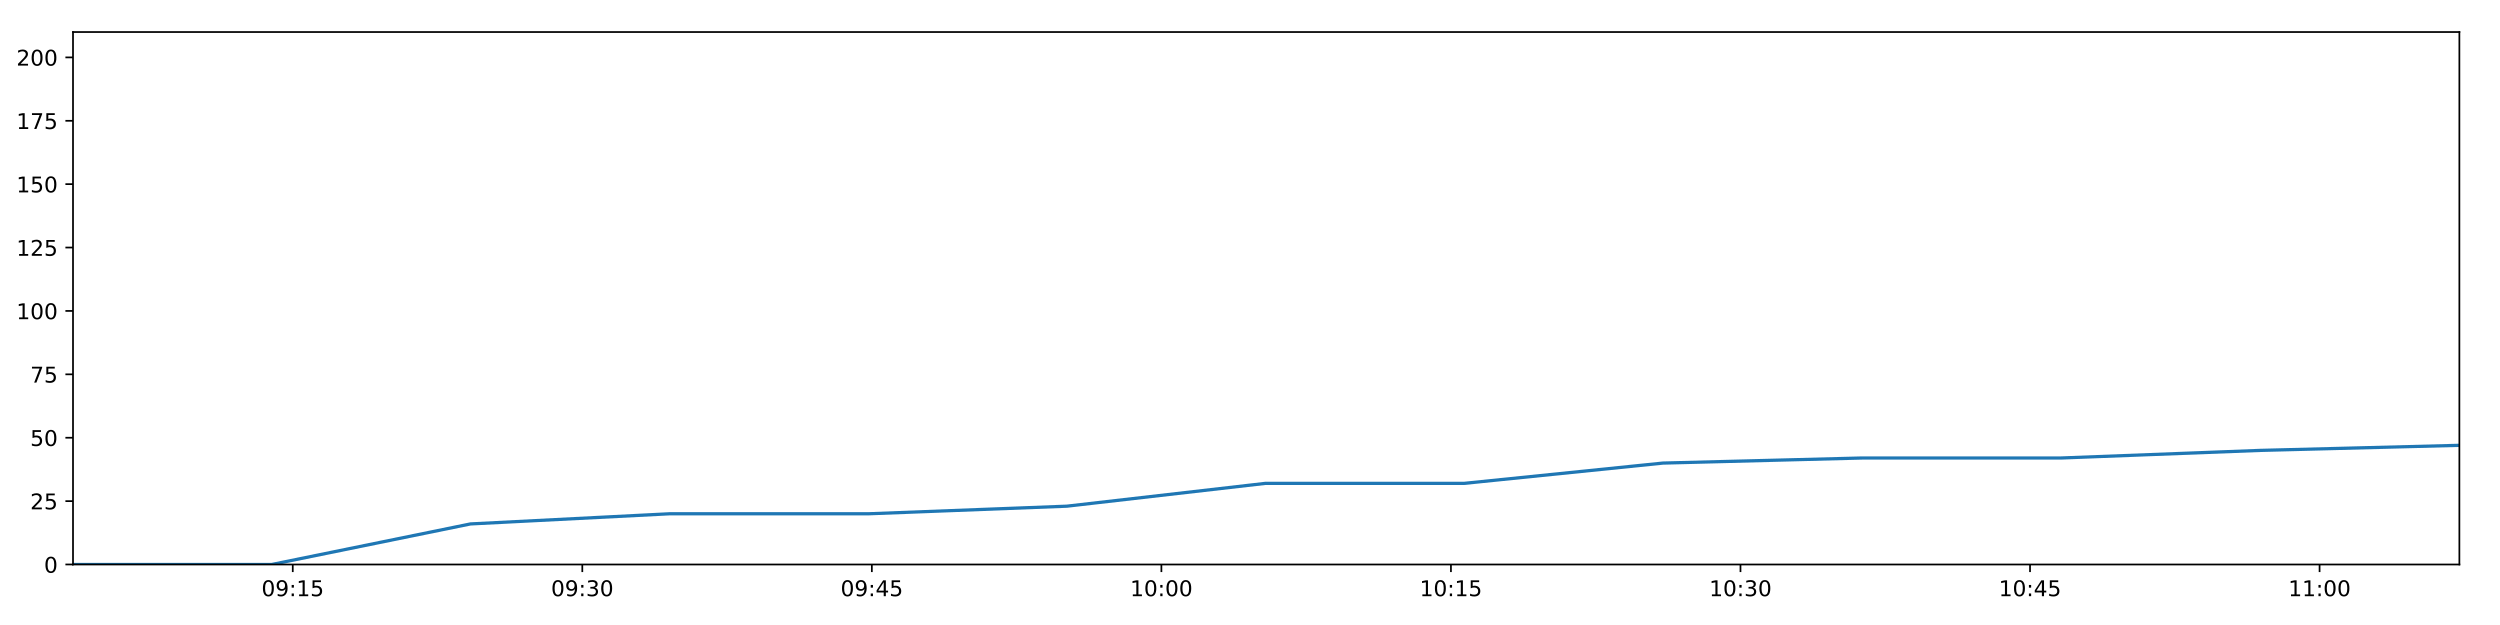
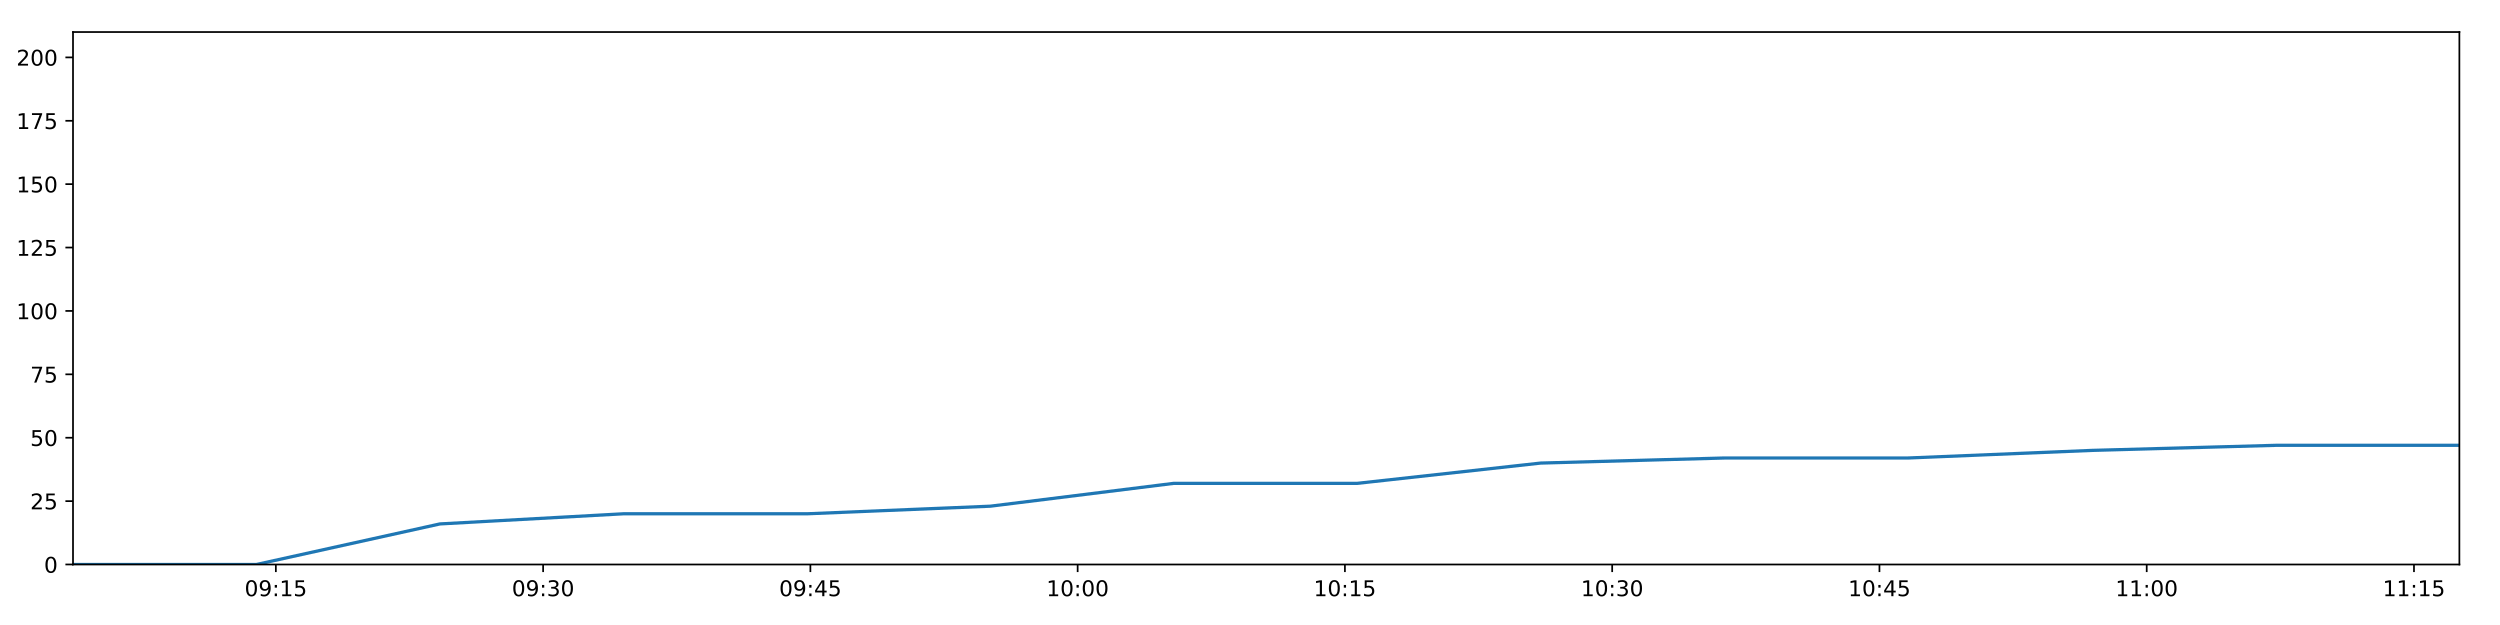
<svg xmlns="http://www.w3.org/2000/svg" xmlns:xlink="http://www.w3.org/1999/xlink" height="288pt" version="1.1" viewBox="0 0 1152 288" width="1152pt">
  <defs>
    <style type="text/css">
*{stroke-linecap:butt;stroke-linejoin:round;}
  </style>
  </defs>
  <g id="figure_1">
    <g id="patch_1">
      <path d="M 0 288  L 1152 288  L 1152 0  L 0 0  z " style="fill:#ffffff;" />
    </g>
    <g id="axes_1">
      <g id="patch_2">
        <path d="M 33.64 260.12  L 1133.28 260.12  L 1133.28 14.76  L 33.64 14.76  z " style="fill:#ffffff;" />
      </g>
      <g id="matplotlib.axis_1">
        <g id="xtick_1">
          <g id="line2d_1">
            <defs>
-               <path d="M 0 0  L 0 3.5  " id="m8b11f85963" style="stroke:#000000;stroke-width:0.8;" />
-             </defs>
-             <g>
-               <use style="stroke:#000000;stroke-width:0.8;" x="134.904" xlink:href="#m8b11f85963" y="260.12" />
+               <path d="M 0 0  L 0 3.5  " id="m99099b9b3c" style="stroke:#000000;stroke-width:0.8;" />
+             </defs>
+             <g>
+               <use style="stroke:#000000;stroke-width:0.8;" x="127.112" xlink:href="#m99099b9b3c" y="260.12" />
            </g>
          </g>
          <g id="text_1">
            <defs>
              <path d="M 31.781 66.406  Q 24.172 66.406 20.328 58.906  Q 16.5 51.422 16.5 36.375  Q 16.5 21.391 20.328 13.891  Q 24.172 6.391 31.781 6.391  Q 39.453 6.391 43.281 13.891  Q 47.125 21.391 47.125 36.375  Q 47.125 51.422 43.281 58.906  Q 39.453 66.406 31.781 66.406  z M 31.781 74.219  Q 44.047 74.219 50.516 64.516  Q 56.984 54.828 56.984 36.375  Q 56.984 17.969 50.516 8.266  Q 44.047 -1.422 31.781 -1.422  Q 19.531 -1.422 13.062 8.266  Q 6.594 17.969 6.594 36.375  Q 6.594 54.828 13.062 64.516  Q 19.531 74.219 31.781 74.219  z " id="DejaVuSans-48" />
              <path d="M 10.984 1.516  L 10.984 10.5  Q 14.703 8.734 18.5 7.812  Q 22.312 6.891 25.984 6.891  Q 35.75 6.891 40.891 13.453  Q 46.047 20.016 46.781 33.406  Q 43.953 29.203 39.594 26.953  Q 35.25 24.703 29.984 24.703  Q 19.047 24.703 12.672 31.312  Q 6.297 37.938 6.297 49.422  Q 6.297 60.641 12.938 67.422  Q 19.578 74.219 30.609 74.219  Q 43.266 74.219 49.922 64.516  Q 56.594 54.828 56.594 36.375  Q 56.594 19.141 48.406 8.859  Q 40.234 -1.422 26.422 -1.422  Q 22.703 -1.422 18.891 -0.688  Q 15.094 0.047 10.984 1.516  z M 30.609 32.422  Q 37.25 32.422 41.125 36.953  Q 45.016 41.5 45.016 49.422  Q 45.016 57.281 41.125 61.844  Q 37.25 66.406 30.609 66.406  Q 23.969 66.406 20.094 61.844  Q 16.219 57.281 16.219 49.422  Q 16.219 41.5 20.094 36.953  Q 23.969 32.422 30.609 32.422  z " id="DejaVuSans-57" />
              <path d="M 11.719 12.406  L 22.016 12.406  L 22.016 0  L 11.719 0  z M 11.719 51.703  L 22.016 51.703  L 22.016 39.312  L 11.719 39.312  z " id="DejaVuSans-58" />
              <path d="M 12.406 8.297  L 28.516 8.297  L 28.516 63.922  L 10.984 60.406  L 10.984 69.391  L 28.422 72.906  L 38.281 72.906  L 38.281 8.297  L 54.391 8.297  L 54.391 0  L 12.406 0  z " id="DejaVuSans-49" />
              <path d="M 10.797 72.906  L 49.516 72.906  L 49.516 64.594  L 19.828 64.594  L 19.828 46.734  Q 21.969 47.469 24.109 47.828  Q 26.266 48.188 28.422 48.188  Q 40.625 48.188 47.75 41.5  Q 54.891 34.812 54.891 23.391  Q 54.891 11.625 47.562 5.094  Q 40.234 -1.422 26.906 -1.422  Q 22.312 -1.422 17.547 -0.641  Q 12.797 0.141 7.719 1.703  L 7.719 11.625  Q 12.109 9.234 16.797 8.062  Q 21.484 6.891 26.703 6.891  Q 35.156 6.891 40.078 11.328  Q 45.016 15.766 45.016 23.391  Q 45.016 31 40.078 35.438  Q 35.156 39.891 26.703 39.891  Q 22.75 39.891 18.812 39.016  Q 14.891 38.141 10.797 36.281  z " id="DejaVuSans-53" />
            </defs>
-             <g transform="translate(120.4943 274.7184)scale(0.1 -0.1)">
+             <g transform="translate(112.7028 274.7184)scale(0.1 -0.1)">
              <use xlink:href="#DejaVuSans-48" />
              <use x="63.623" xlink:href="#DejaVuSans-57" />
              <use x="127.246" xlink:href="#DejaVuSans-58" />
              <use x="160.938" xlink:href="#DejaVuSans-49" />
              <use x="224.561" xlink:href="#DejaVuSans-53" />
            </g>
          </g>
        </g>
        <g id="xtick_2">
          <g id="line2d_2">
            <g>
-               <use style="stroke:#000000;stroke-width:0.8;" x="268.326" xlink:href="#m8b11f85963" y="260.12" />
+               <use style="stroke:#000000;stroke-width:0.8;" x="250.268" xlink:href="#m99099b9b3c" y="260.12" />
            </g>
          </g>
          <g id="text_2">
            <defs>
              <path d="M 40.578 39.312  Q 47.656 37.797 51.625 33  Q 55.609 28.219 55.609 21.188  Q 55.609 10.406 48.188 4.484  Q 40.766 -1.422 27.094 -1.422  Q 22.516 -1.422 17.656 -0.516  Q 12.797 0.391 7.625 2.203  L 7.625 11.719  Q 11.719 9.328 16.594 8.109  Q 21.484 6.891 26.812 6.891  Q 36.078 6.891 40.938 10.547  Q 45.797 14.203 45.797 21.188  Q 45.797 27.641 41.281 31.266  Q 36.766 34.906 28.719 34.906  L 20.219 34.906  L 20.219 43.016  L 29.109 43.016  Q 36.375 43.016 40.234 45.922  Q 44.094 48.828 44.094 54.297  Q 44.094 59.906 40.109 62.906  Q 36.141 65.922 28.719 65.922  Q 24.656 65.922 20.016 65.031  Q 15.375 64.156 9.812 62.312  L 9.812 71.094  Q 15.438 72.656 20.344 73.438  Q 25.25 74.219 29.594 74.219  Q 40.828 74.219 47.359 69.109  Q 53.906 64.016 53.906 55.328  Q 53.906 49.266 50.438 45.094  Q 46.969 40.922 40.578 39.312  z " id="DejaVuSans-51" />
            </defs>
-             <g transform="translate(253.9164 274.7184)scale(0.1 -0.1)">
+             <g transform="translate(235.8591 274.7184)scale(0.1 -0.1)">
              <use xlink:href="#DejaVuSans-48" />
              <use x="63.623" xlink:href="#DejaVuSans-57" />
              <use x="127.246" xlink:href="#DejaVuSans-58" />
              <use x="160.938" xlink:href="#DejaVuSans-51" />
              <use x="224.561" xlink:href="#DejaVuSans-48" />
            </g>
          </g>
        </g>
        <g id="xtick_3">
          <g id="line2d_3">
            <g>
-               <use style="stroke:#000000;stroke-width:0.8;" x="401.748" xlink:href="#m8b11f85963" y="260.12" />
+               <use style="stroke:#000000;stroke-width:0.8;" x="373.425" xlink:href="#m99099b9b3c" y="260.12" />
            </g>
          </g>
          <g id="text_3">
            <defs>
              <path d="M 37.797 64.312  L 12.891 25.391  L 37.797 25.391  z M 35.203 72.906  L 47.609 72.906  L 47.609 25.391  L 58.016 25.391  L 58.016 17.188  L 47.609 17.188  L 47.609 0  L 37.797 0  L 37.797 17.188  L 4.891 17.188  L 4.891 26.703  z " id="DejaVuSans-52" />
            </defs>
-             <g transform="translate(387.3386 274.7184)scale(0.1 -0.1)">
+             <g transform="translate(359.0153 274.7184)scale(0.1 -0.1)">
              <use xlink:href="#DejaVuSans-48" />
              <use x="63.623" xlink:href="#DejaVuSans-57" />
              <use x="127.246" xlink:href="#DejaVuSans-58" />
              <use x="160.938" xlink:href="#DejaVuSans-52" />
              <use x="224.561" xlink:href="#DejaVuSans-53" />
            </g>
          </g>
        </g>
        <g id="xtick_4">
          <g id="line2d_4">
            <g>
-               <use style="stroke:#000000;stroke-width:0.8;" x="535.17" xlink:href="#m8b11f85963" y="260.12" />
+               <use style="stroke:#000000;stroke-width:0.8;" x="496.581" xlink:href="#m99099b9b3c" y="260.12" />
            </g>
          </g>
          <g id="text_4">
-             <g transform="translate(520.7607 274.7184)scale(0.1 -0.1)">
+             <g transform="translate(482.1716 274.7184)scale(0.1 -0.1)">
              <use xlink:href="#DejaVuSans-49" />
              <use x="63.623" xlink:href="#DejaVuSans-48" />
              <use x="127.246" xlink:href="#DejaVuSans-58" />
              <use x="160.938" xlink:href="#DejaVuSans-48" />
              <use x="224.561" xlink:href="#DejaVuSans-48" />
            </g>
          </g>
        </g>
        <g id="xtick_5">
          <g id="line2d_5">
            <g>
-               <use style="stroke:#000000;stroke-width:0.8;" x="668.592" xlink:href="#m8b11f85963" y="260.12" />
+               <use style="stroke:#000000;stroke-width:0.8;" x="619.737" xlink:href="#m99099b9b3c" y="260.12" />
            </g>
          </g>
          <g id="text_5">
-             <g transform="translate(654.1828 274.7184)scale(0.1 -0.1)">
+             <g transform="translate(605.3279 274.7184)scale(0.1 -0.1)">
              <use xlink:href="#DejaVuSans-49" />
              <use x="63.623" xlink:href="#DejaVuSans-48" />
              <use x="127.246" xlink:href="#DejaVuSans-58" />
              <use x="160.938" xlink:href="#DejaVuSans-49" />
              <use x="224.561" xlink:href="#DejaVuSans-53" />
            </g>
          </g>
        </g>
        <g id="xtick_6">
          <g id="line2d_6">
            <g>
-               <use style="stroke:#000000;stroke-width:0.8;" x="802.014" xlink:href="#m8b11f85963" y="260.12" />
+               <use style="stroke:#000000;stroke-width:0.8;" x="742.893" xlink:href="#m99099b9b3c" y="260.12" />
            </g>
          </g>
          <g id="text_6">
-             <g transform="translate(787.6049 274.7184)scale(0.1 -0.1)">
+             <g transform="translate(728.4841 274.7184)scale(0.1 -0.1)">
              <use xlink:href="#DejaVuSans-49" />
              <use x="63.623" xlink:href="#DejaVuSans-48" />
              <use x="127.246" xlink:href="#DejaVuSans-58" />
              <use x="160.938" xlink:href="#DejaVuSans-51" />
              <use x="224.561" xlink:href="#DejaVuSans-48" />
            </g>
          </g>
        </g>
        <g id="xtick_7">
          <g id="line2d_7">
            <g>
-               <use style="stroke:#000000;stroke-width:0.8;" x="935.436" xlink:href="#m8b11f85963" y="260.12" />
+               <use style="stroke:#000000;stroke-width:0.8;" x="866.05" xlink:href="#m99099b9b3c" y="260.12" />
            </g>
          </g>
          <g id="text_7">
-             <g transform="translate(921.0271 274.7184)scale(0.1 -0.1)">
+             <g transform="translate(851.6404 274.7184)scale(0.1 -0.1)">
              <use xlink:href="#DejaVuSans-49" />
              <use x="63.623" xlink:href="#DejaVuSans-48" />
              <use x="127.246" xlink:href="#DejaVuSans-58" />
              <use x="160.938" xlink:href="#DejaVuSans-52" />
              <use x="224.561" xlink:href="#DejaVuSans-53" />
            </g>
          </g>
        </g>
        <g id="xtick_8">
          <g id="line2d_8">
            <g>
-               <use style="stroke:#000000;stroke-width:0.8;" x="1068.859" xlink:href="#m8b11f85963" y="260.12" />
+               <use style="stroke:#000000;stroke-width:0.8;" x="989.206" xlink:href="#m99099b9b3c" y="260.12" />
            </g>
          </g>
          <g id="text_8">
-             <g transform="translate(1054.449 274.7184)scale(0.1 -0.1)">
+             <g transform="translate(974.7966 274.7184)scale(0.1 -0.1)">
              <use xlink:href="#DejaVuSans-49" />
              <use x="63.623" xlink:href="#DejaVuSans-49" />
              <use x="127.246" xlink:href="#DejaVuSans-58" />
              <use x="160.938" xlink:href="#DejaVuSans-48" />
              <use x="224.561" xlink:href="#DejaVuSans-48" />
            </g>
          </g>
        </g>
+         <g id="xtick_9">
+           <g id="line2d_9">
+             <g>
+               <use style="stroke:#000000;stroke-width:0.8;" x="1112.362" xlink:href="#m99099b9b3c" y="260.12" />
+             </g>
+           </g>
+           <g id="text_9">
+             <g transform="translate(1097.953 274.7184)scale(0.1 -0.1)">
+               <use xlink:href="#DejaVuSans-49" />
+               <use x="63.623" xlink:href="#DejaVuSans-49" />
+               <use x="127.246" xlink:href="#DejaVuSans-58" />
+               <use x="160.938" xlink:href="#DejaVuSans-49" />
+               <use x="224.561" xlink:href="#DejaVuSans-53" />
+             </g>
+           </g>
+         </g>
      </g>
      <g id="matplotlib.axis_2">
        <g id="ytick_1">
-           <g id="line2d_9">
-             <defs>
-               <path d="M 0 0  L -3.5 0  " id="m6ba9cab122" style="stroke:#000000;stroke-width:0.8;" />
-             </defs>
-             <g>
-               <use style="stroke:#000000;stroke-width:0.8;" x="33.64" xlink:href="#m6ba9cab122" y="260.12" />
-             </g>
-           </g>
-           <g id="text_9">
+           <g id="line2d_10">
+             <defs>
+               <path d="M 0 0  L -3.5 0  " id="m885c4163c2" style="stroke:#000000;stroke-width:0.8;" />
+             </defs>
+             <g>
+               <use style="stroke:#000000;stroke-width:0.8;" x="33.64" xlink:href="#m885c4163c2" y="260.12" />
+             </g>
+           </g>
+           <g id="text_10">
            <g transform="translate(20.2775 263.9192)scale(0.1 -0.1)">
              <use xlink:href="#DejaVuSans-48" />
            </g>
          </g>
        </g>
        <g id="ytick_2">
-           <g id="line2d_10">
-             <g>
-               <use style="stroke:#000000;stroke-width:0.8;" x="33.64" xlink:href="#m6ba9cab122" y="230.91" />
-             </g>
-           </g>
-           <g id="text_10">
+           <g id="line2d_11">
+             <g>
+               <use style="stroke:#000000;stroke-width:0.8;" x="33.64" xlink:href="#m885c4163c2" y="230.91" />
+             </g>
+           </g>
+           <g id="text_11">
            <defs>
              <path d="M 19.188 8.297  L 53.609 8.297  L 53.609 0  L 7.328 0  L 7.328 8.297  Q 12.938 14.109 22.625 23.891  Q 32.328 33.688 34.812 36.531  Q 39.547 41.844 41.422 45.531  Q 43.312 49.219 43.312 52.781  Q 43.312 58.594 39.234 62.25  Q 35.156 65.922 28.609 65.922  Q 23.969 65.922 18.812 64.312  Q 13.672 62.703 7.812 59.422  L 7.812 69.391  Q 13.766 71.781 18.938 73  Q 24.125 74.219 28.422 74.219  Q 39.75 74.219 46.484 68.547  Q 53.219 62.891 53.219 53.422  Q 53.219 48.922 51.531 44.891  Q 49.859 40.875 45.406 35.406  Q 44.188 33.984 37.641 27.219  Q 31.109 20.453 19.188 8.297  z " id="DejaVuSans-50" />
            </defs>
            <g transform="translate(13.915 234.7097)scale(0.1 -0.1)">
              <use xlink:href="#DejaVuSans-50" />
              <use x="63.623" xlink:href="#DejaVuSans-53" />
            </g>
          </g>
        </g>
        <g id="ytick_3">
-           <g id="line2d_11">
-             <g>
-               <use style="stroke:#000000;stroke-width:0.8;" x="33.64" xlink:href="#m6ba9cab122" y="201.701" />
-             </g>
-           </g>
-           <g id="text_11">
+           <g id="line2d_12">
+             <g>
+               <use style="stroke:#000000;stroke-width:0.8;" x="33.64" xlink:href="#m885c4163c2" y="201.701" />
+             </g>
+           </g>
+           <g id="text_12">
            <g transform="translate(13.915 205.5002)scale(0.1 -0.1)">
              <use xlink:href="#DejaVuSans-53" />
              <use x="63.623" xlink:href="#DejaVuSans-48" />
            </g>
          </g>
        </g>
        <g id="ytick_4">
-           <g id="line2d_12">
-             <g>
-               <use style="stroke:#000000;stroke-width:0.8;" x="33.64" xlink:href="#m6ba9cab122" y="172.491" />
-             </g>
-           </g>
-           <g id="text_12">
+           <g id="line2d_13">
+             <g>
+               <use style="stroke:#000000;stroke-width:0.8;" x="33.64" xlink:href="#m885c4163c2" y="172.491" />
+             </g>
+           </g>
+           <g id="text_13">
            <defs>
              <path d="M 8.203 72.906  L 55.078 72.906  L 55.078 68.703  L 28.609 0  L 18.312 0  L 43.219 64.594  L 8.203 64.594  z " id="DejaVuSans-55" />
            </defs>
            <g transform="translate(13.915 176.2906)scale(0.1 -0.1)">
              <use xlink:href="#DejaVuSans-55" />
              <use x="63.623" xlink:href="#DejaVuSans-53" />
            </g>
          </g>
        </g>
        <g id="ytick_5">
-           <g id="line2d_13">
-             <g>
-               <use style="stroke:#000000;stroke-width:0.8;" x="33.64" xlink:href="#m6ba9cab122" y="143.282" />
-             </g>
-           </g>
-           <g id="text_13">
+           <g id="line2d_14">
+             <g>
+               <use style="stroke:#000000;stroke-width:0.8;" x="33.64" xlink:href="#m885c4163c2" y="143.282" />
+             </g>
+           </g>
+           <g id="text_14">
            <g transform="translate(7.5525 147.0811)scale(0.1 -0.1)">
              <use xlink:href="#DejaVuSans-49" />
              <use x="63.623" xlink:href="#DejaVuSans-48" />
              <use x="127.246" xlink:href="#DejaVuSans-48" />
            </g>
          </g>
        </g>
        <g id="ytick_6">
-           <g id="line2d_14">
-             <g>
-               <use style="stroke:#000000;stroke-width:0.8;" x="33.64" xlink:href="#m6ba9cab122" y="114.072" />
-             </g>
-           </g>
-           <g id="text_14">
+           <g id="line2d_15">
+             <g>
+               <use style="stroke:#000000;stroke-width:0.8;" x="33.64" xlink:href="#m885c4163c2" y="114.072" />
+             </g>
+           </g>
+           <g id="text_15">
            <g transform="translate(7.5525 117.8716)scale(0.1 -0.1)">
              <use xlink:href="#DejaVuSans-49" />
              <use x="63.623" xlink:href="#DejaVuSans-50" />
              <use x="127.246" xlink:href="#DejaVuSans-53" />
            </g>
          </g>
        </g>
        <g id="ytick_7">
-           <g id="line2d_15">
-             <g>
-               <use style="stroke:#000000;stroke-width:0.8;" x="33.64" xlink:href="#m6ba9cab122" y="84.863" />
-             </g>
-           </g>
-           <g id="text_15">
+           <g id="line2d_16">
+             <g>
+               <use style="stroke:#000000;stroke-width:0.8;" x="33.64" xlink:href="#m885c4163c2" y="84.863" />
+             </g>
+           </g>
+           <g id="text_16">
            <g transform="translate(7.5525 88.66208)scale(0.1 -0.1)">
              <use xlink:href="#DejaVuSans-49" />
              <use x="63.623" xlink:href="#DejaVuSans-53" />
              <use x="127.246" xlink:href="#DejaVuSans-48" />
            </g>
          </g>
        </g>
        <g id="ytick_8">
-           <g id="line2d_16">
-             <g>
-               <use style="stroke:#000000;stroke-width:0.8;" x="33.64" xlink:href="#m6ba9cab122" y="55.653" />
-             </g>
-           </g>
-           <g id="text_16">
+           <g id="line2d_17">
+             <g>
+               <use style="stroke:#000000;stroke-width:0.8;" x="33.64" xlink:href="#m885c4163c2" y="55.653" />
+             </g>
+           </g>
+           <g id="text_17">
            <g transform="translate(7.5525 59.45255)scale(0.1 -0.1)">
              <use xlink:href="#DejaVuSans-49" />
              <use x="63.623" xlink:href="#DejaVuSans-55" />
              <use x="127.246" xlink:href="#DejaVuSans-53" />
            </g>
          </g>
        </g>
        <g id="ytick_9">
-           <g id="line2d_17">
-             <g>
-               <use style="stroke:#000000;stroke-width:0.8;" x="33.64" xlink:href="#m6ba9cab122" y="26.444" />
-             </g>
-           </g>
-           <g id="text_17">
+           <g id="line2d_18">
+             <g>
+               <use style="stroke:#000000;stroke-width:0.8;" x="33.64" xlink:href="#m885c4163c2" y="26.444" />
+             </g>
+           </g>
+           <g id="text_18">
            <g transform="translate(7.5525 30.24303)scale(0.1 -0.1)">
              <use xlink:href="#DejaVuSans-50" />
              <use x="63.623" xlink:href="#DejaVuSans-48" />
              <use x="127.246" xlink:href="#DejaVuSans-48" />
            </g>
          </g>
        </g>
      </g>
-       <g id="line2d_18">
-         <path clip-path="url(#p75f9a83301)" d="M 33.64 260.12  L 125.178 260.12  L 216.786 241.426  L 308.438 236.752  L 400.077 236.752  L 491.61 233.247  L 583.1 222.732  L 674.697 222.732  L 766.285 213.385  L 857.942 211.048  L 949.63 211.048  L 1041.513 207.543  L 1133.28 205.206  " style="fill:none;stroke:#1f77b4;stroke-linecap:square;stroke-width:1.5;" />
+       <g id="line2d_19">
+         <path clip-path="url(#p07357cd425)" d="M 33.64 260.12  L 118.134 260.12  L 202.695 241.426  L 287.295 236.752  L 371.882 236.752  L 456.373 233.247  L 540.823 222.732  L 625.372 222.732  L 709.913 213.385  L 794.518 211.048  L 879.151 211.048  L 963.964 207.543  L 1048.671 205.206  L 1133.28 205.206  " style="fill:none;stroke:#1f77b4;stroke-linecap:square;stroke-width:1.5;" />
      </g>
      <g id="patch_3">
        <path d="M 33.64 260.12  L 33.64 14.76  " style="fill:none;stroke:#000000;stroke-linecap:square;stroke-linejoin:miter;stroke-width:0.8;" />
      </g>
      <g id="patch_4">
        <path d="M 1133.28 260.12  L 1133.28 14.76  " style="fill:none;stroke:#000000;stroke-linecap:square;stroke-linejoin:miter;stroke-width:0.8;" />
      </g>
      <g id="patch_5">
        <path d="M 33.64 260.12  L 1133.28 260.12  " style="fill:none;stroke:#000000;stroke-linecap:square;stroke-linejoin:miter;stroke-width:0.8;" />
      </g>
      <g id="patch_6">
        <path d="M 33.64 14.76  L 1133.28 14.76  " style="fill:none;stroke:#000000;stroke-linecap:square;stroke-linejoin:miter;stroke-width:0.8;" />
      </g>
    </g>
  </g>
  <defs>
-     <clipPath id="p75f9a83301">
+     <clipPath id="p07357cd425">
      <rect height="245.36" width="1099.64" x="33.64" y="14.76" />
    </clipPath>
  </defs>
</svg>
